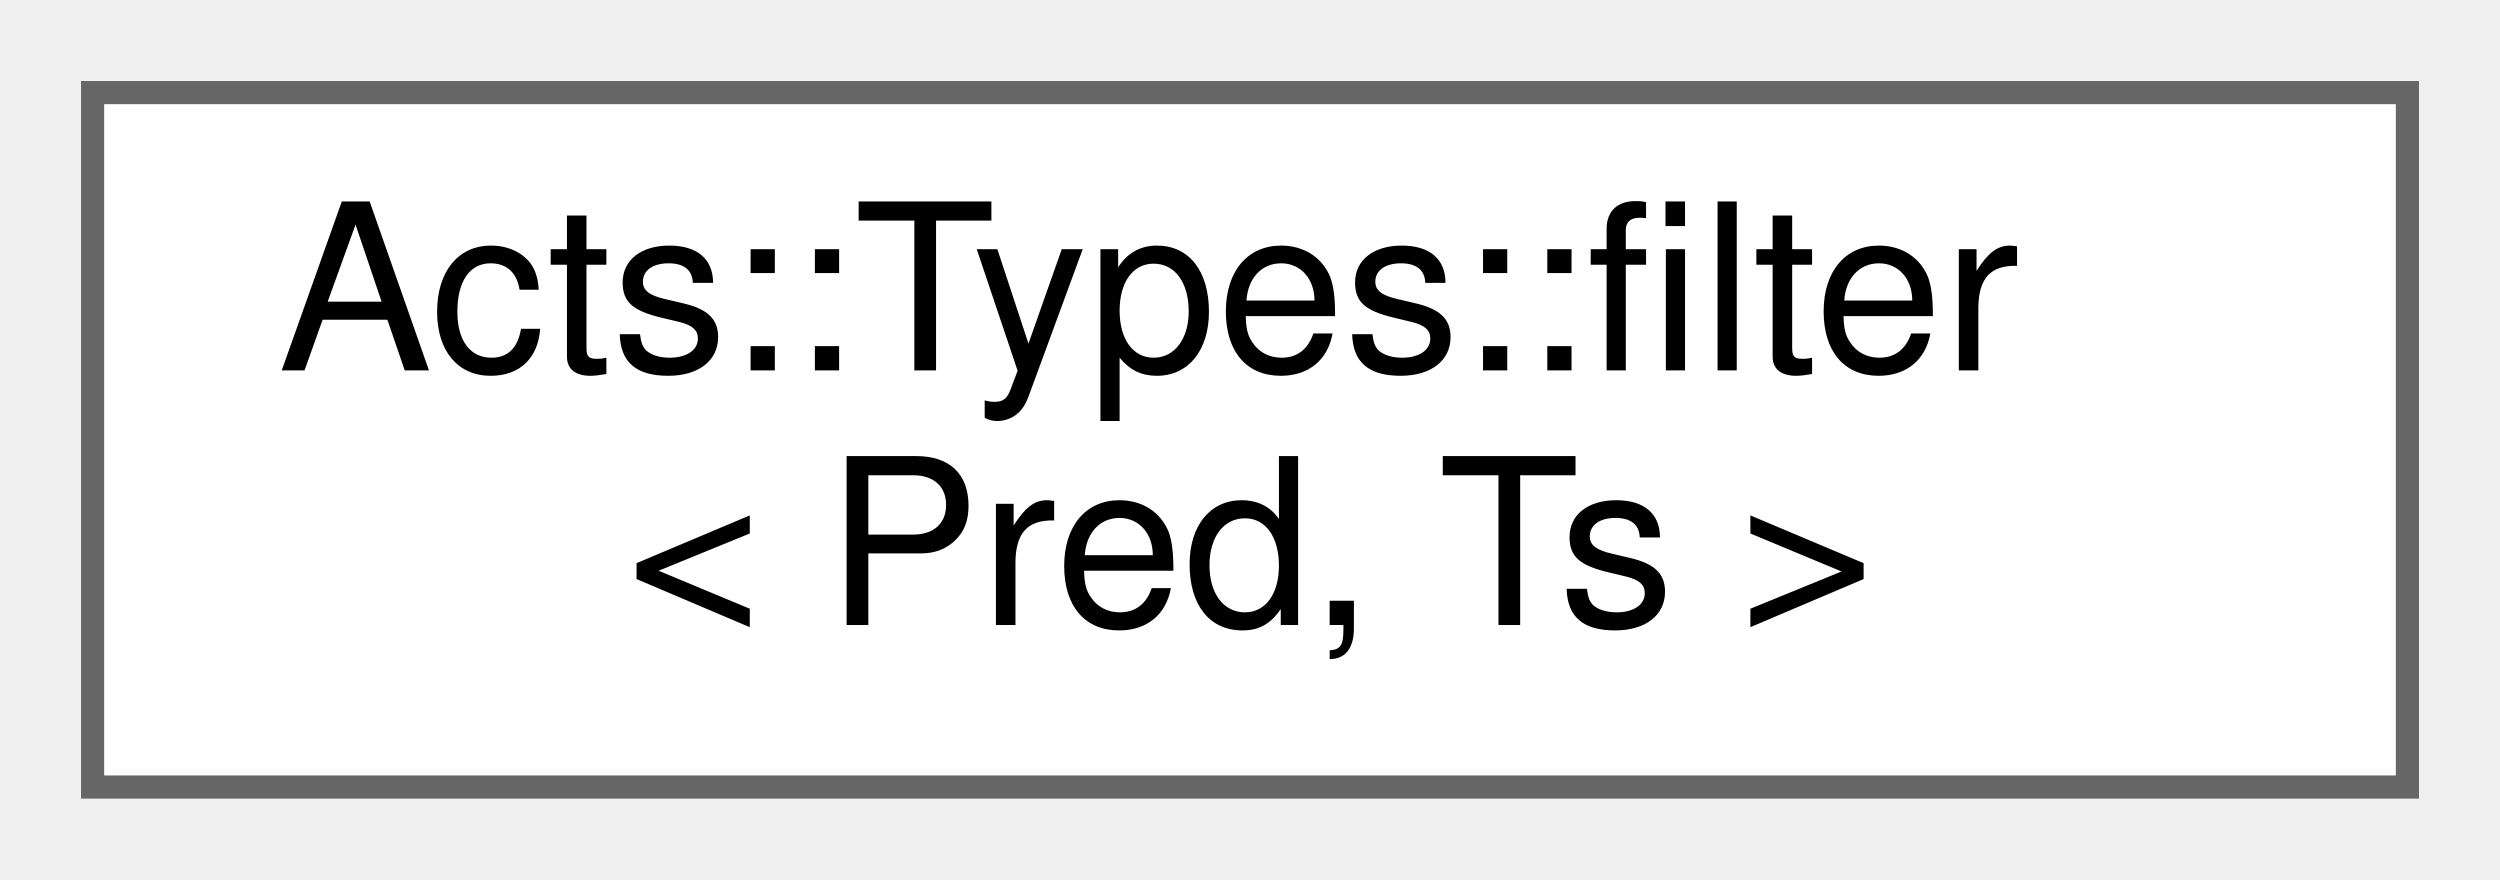
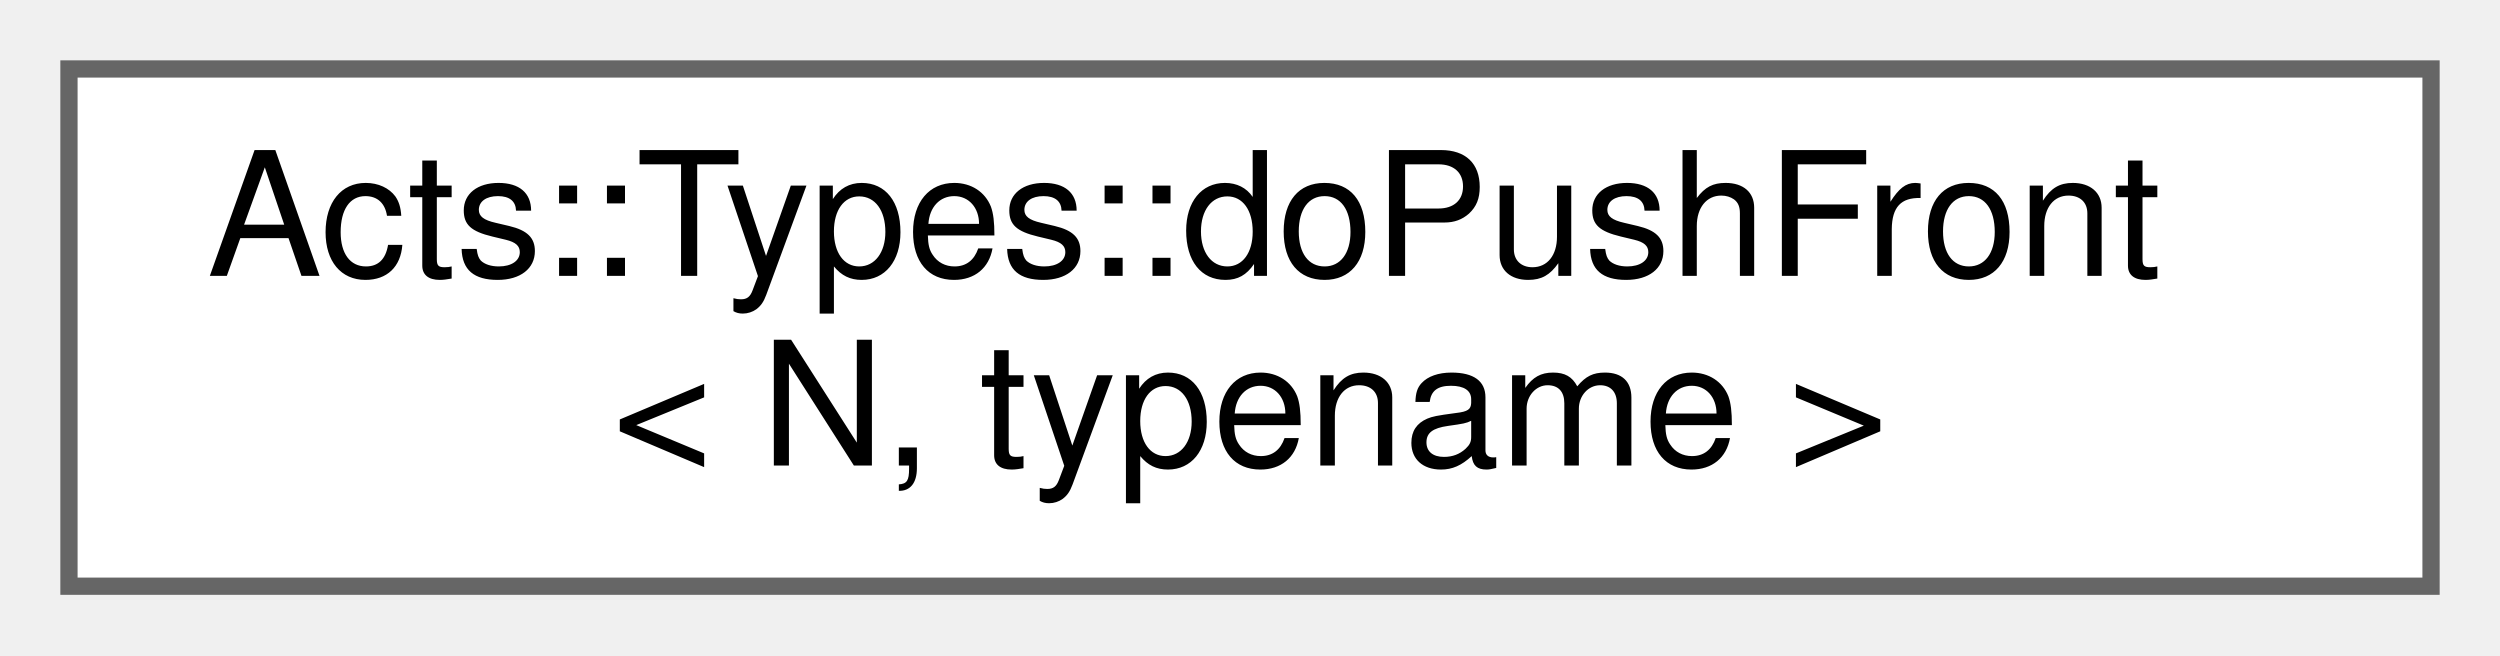
- <svg xmlns="http://www.w3.org/2000/svg" xmlns:xlink="http://www.w3.org/1999/xlink" width="108pt" height="38pt" viewBox="0.00 0.00 108.00 38.00">
+ <svg xmlns="http://www.w3.org/2000/svg" xmlns:xlink="http://www.w3.org/1999/xlink" width="145pt" height="38pt" viewBox="0.00 0.00 145.00 38.00">
  <g id="graph0" class="graph" transform="scale(1 1) rotate(0) translate(4 34)">
    <g id="Node000000" class="node">
      <g id="a_Node000000">
-         <a xlink:href="struct_acts_1_1_types_1_1filter.html" target="_top" xlink:title="Filter a list of types.">
-           <polygon fill="white" stroke="#666666" points="100,-30 0,-30 0,0 100,0 100,-30" />
-           <text text-anchor="start" x="8" y="-18" font-family="Helvetica,sans-Serif" font-size="10.00">Acts::Types::filter</text>
-           <text text-anchor="middle" x="50" y="-7" font-family="Helvetica,sans-Serif" font-size="10.00">&lt; Pred, Ts &gt;</text>
+         <a xlink:href="struct_acts_1_1_types_1_1do_push_front.html" target="_top" xlink:title="Prepend a type.">
+           <polygon fill="white" stroke="#666666" points="137,-30 0,-30 0,0 137,0 137,-30" />
+           <text text-anchor="start" x="8" y="-18" font-family="Helvetica,sans-Serif" font-size="10.00">Acts::Types::doPushFront</text>
+           <text text-anchor="middle" x="68.5" y="-7" font-family="Helvetica,sans-Serif" font-size="10.00">&lt; N, typename &gt;</text>
        </a>
      </g>
    </g>
  </g>
</svg>
